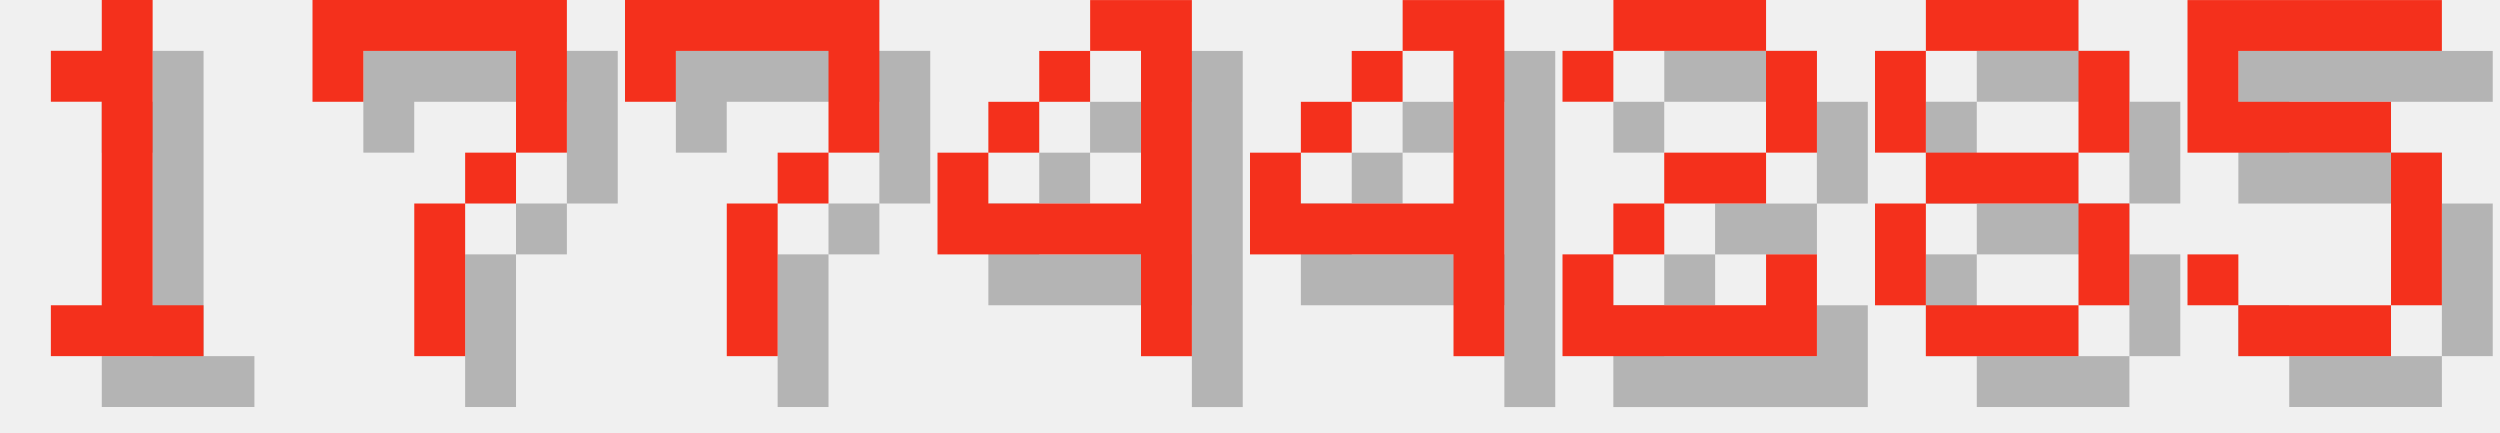
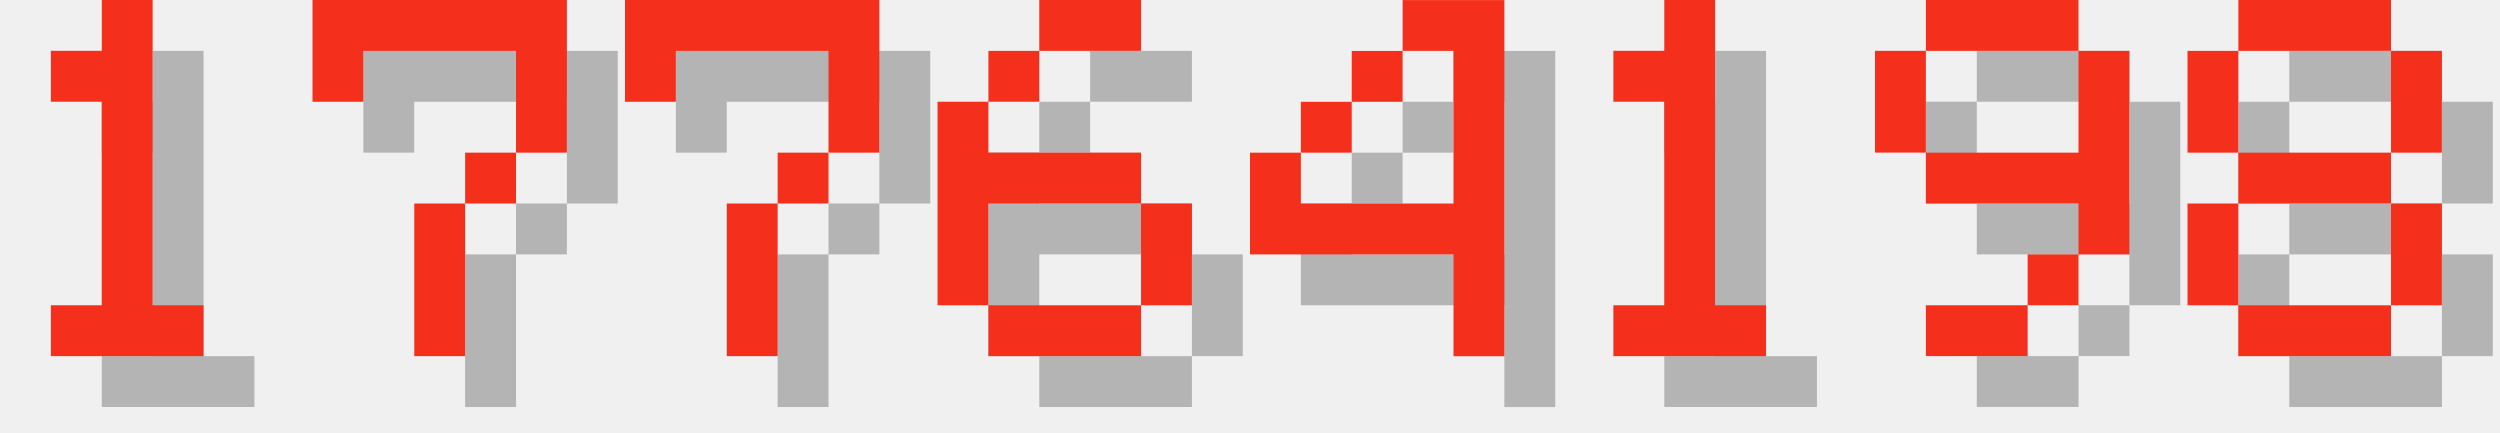
<svg xmlns="http://www.w3.org/2000/svg" version="1.1" width="208.0" height="36">
  <style>
        .text-foreground {
            fill: #F4301C;
        }
        .text-shadow {
            fill: #000000;
            fill-opacity: 0.25;
        }
    </style>
  <g class="digit" id="digit_1" transform="translate(0.0, 0), scale(4)">
    <path id="digit_1_shadow" class="text-shadow" d="m2.117 2.117v1.058h1.058v4.233h-1.058v1.058h3.175v-1.058h-1.058v-6.35h-1.058v1.058h-1.058z" fill-opacity=".5" style="paint-order:stroke fill markers" />
    <path id="digit_1_fg" class="text-foreground" d="m1.058 1.058v1.058h1.058v4.233h-1.058v1.058h3.175v-1.058h-1.058v-6.35h-1.058v1.058h-1.058z" fill="#fff" style="paint-order:stroke fill markers" />
  </g>
  <g class="digit" id="digit_7" transform="translate(26.0, 0), scale(4)">
    <path id="digit_7_shadow" class="text-shadow" d="m1.058 1.058 2e-6 2.117h1.058v-1.058h3.175v1.058l2e-7 1.058h-1.058v1.058h-1.058l4e-7 3.175 1.058 1e-7v-3.175h1.058v-1.058h1.058l5e-7 -1.058v-2.117z" fill-opacity=".5" style="paint-order:stroke fill markers" />
    <path id="digit_7_fg" class="text-foreground" d="m0 0 2e-6 2.117h1.058v-1.058h3.175v1.058l2e-7 1.058h-1.058v1.058h-1.058l4e-7 3.175 1.058 1e-7v-3.175h1.058v-1.058h1.058l5e-7 -1.058v-2.117z" fill="#fff" style="paint-order:stroke fill markers" />
  </g>
  <g class="digit" id="digit_7" transform="translate(52.0, 0), scale(4)">
    <path id="digit_7_shadow" class="text-shadow" d="m1.058 1.058 2e-6 2.117h1.058v-1.058h3.175v1.058l2e-7 1.058h-1.058v1.058h-1.058l4e-7 3.175 1.058 1e-7v-3.175h1.058v-1.058h1.058l5e-7 -1.058v-2.117z" fill-opacity=".5" style="paint-order:stroke fill markers" />
    <path id="digit_7_fg" class="text-foreground" d="m0 0 2e-6 2.117h1.058v-1.058h3.175v1.058l2e-7 1.058h-1.058v1.058h-1.058l4e-7 3.175 1.058 1e-7v-3.175h1.058v-1.058h1.058l5e-7 -1.058v-2.117z" fill="#fff" style="paint-order:stroke fill markers" />
  </g>
-   <g class="digit" id="digit_4" transform="translate(78.0, 0), scale(4)">
-     <path id="digit_4_shadow" class="text-shadow" d="m4.233 1.058v1.058h1.058v3.175h-3.175v-1.058h-1.058v2.117h4.233v2.117h1.058v-7.408h-2.117zm-2.117 3.175h1.058v-1.058h-1.058v1.058zm1.058-1.058h1.058v-1.058h-1.058v1.058z" fill-opacity=".5" style="paint-order:stroke fill markers" />
-     <path id="digit_4_fg" class="text-foreground" d="m3.175 0v1.058h1.058v3.175h-3.175v-1.058h-1.058v2.117h4.233v2.117h1.058v-7.408h-2.117zm-2.117 3.175h1.058v-1.058h-1.058v1.058zm1.058-1.058h1.058v-1.058h-1.058v1.058z" fill="#fff" style="paint-order:stroke fill markers" />
+   <g class="digit" id="digit_6" transform="translate(78.0, 0), scale(4)">
+     <path id="digit_6_shadow" class="text-shadow" d="m3.175 1.058v1.058h2.117v-1.058h-2.117zm0 1.058h-1.058v1.058h1.058v-1.058zm-1.058 1.058h-1.058v4.233h1.058v-2.117h3.175v-1.058h-3.175v-1.058zm3.175 2.117v2.117h1.058v-2.117h-1.058zm0 2.117h-3.175v1.058h3.175v-1.058z" fill-opacity=".5" style="paint-order:stroke fill markers" />
+     <path id="digit_6_fg" class="text-foreground" d="m2.117 0v1.058h2.117v-1.058h-2.117zm0 1.058h-1.058v1.058h1.058v-1.058zm-1.058 1.058h-1.058v4.233h1.058v-2.117h3.175v-1.058h-3.175v-1.058zm3.175 2.117v2.117h1.058v-2.117h-1.058zm0 2.117h-3.175v1.058h3.175v-1.058z" fill="#fff" style="paint-order:stroke fill markers" />
  </g>
  <g class="digit" id="digit_4" transform="translate(104.0, 0), scale(4)">
    <path id="digit_4_shadow" class="text-shadow" d="m4.233 1.058v1.058h1.058v3.175h-3.175v-1.058h-1.058v2.117h4.233v2.117h1.058v-7.408h-2.117zm-2.117 3.175h1.058v-1.058h-1.058v1.058zm1.058-1.058h1.058v-1.058h-1.058v1.058z" fill-opacity=".5" style="paint-order:stroke fill markers" />
    <path id="digit_4_fg" class="text-foreground" d="m3.175 0v1.058h1.058v3.175h-3.175v-1.058h-1.058v2.117h4.233v2.117h1.058v-7.408h-2.117zm-2.117 3.175h1.058v-1.058h-1.058v1.058zm1.058-1.058h1.058v-1.058h-1.058v1.058z" fill="#fff" style="paint-order:stroke fill markers" />
  </g>
-   <g class="digit" id="digit_2" transform="translate(130.0, 0), scale(4)">
-     <path id="digit_2_shadow" class="text-shadow" d="m1.058 2.117v1.058h1.058v-1.058h3.175v2.117h-2.117v1.058h-1.058v1.058h-1.058v2.117h5.292v-2.117h-1.058v1.058h-3.175v-1.058h1.058v-1.058h2.117v-1.058h1.058v-2.117h-1.058v-1.058h-3.175v1.058h-1.058z" fill-opacity=".5" style="paint-order:stroke fill markers" />
-     <path id="digit_2_fg" class="text-foreground" d="m0 1.058v1.058h1.058v-1.058h3.175v2.117h-2.117v1.058h-1.058v1.058h-1.058v2.117h5.292v-2.117h-1.058v1.058h-3.175v-1.058h1.058v-1.058h2.117v-1.058h1.058v-2.117h-1.058v-1.058h-3.175v1.058h-1.058z" fill="#fff" style="paint-order:stroke fill markers" />
+   <g class="digit" id="digit_1" transform="translate(130.0, 0), scale(4)">
+     <path id="digit_1_shadow" class="text-shadow" d="m2.117 2.117v1.058h1.058v4.233h-1.058v1.058h3.175v-1.058h-1.058v-6.35h-1.058v1.058h-1.058z" fill-opacity=".5" style="paint-order:stroke fill markers" />
+     <path id="digit_1_fg" class="text-foreground" d="m1.058 1.058v1.058h1.058v4.233h-1.058v1.058h3.175v-1.058h-1.058v-6.35h-1.058v1.058h-1.058z" fill="#fff" style="paint-order:stroke fill markers" />
  </g>
-   <g class="digit" id="digit_8" transform="translate(156.0, 0), scale(4)">
+   <g class="digit" id="digit_9" transform="translate(156.0, 0), scale(4)">
+     <path id="digit_9_shadow" class="text-shadow" d="m2.117 1.058v1.058h3.175v-1.058h-3.175zm3.175 1.058v2.117h-3.175v1.058h3.175v1.058h1.058v-4.233h-1.058zm0 4.233h-1.058v1.058h1.058v-1.058zm-1.058 1.058h-2.117v1.058h2.117v-1.058zm-2.117-3.175v-2.117h-1.058v2.117h1.058z" fill-opacity=".5" style="paint-order:stroke fill markers" />
+     <path id="digit_9_fg" class="text-foreground" d="m1.058 0v1.058h3.175v-1.058h-3.175zm3.175 1.058v2.117h-3.175v1.058h3.175v1.058h1.058v-4.233h-1.058zm0 4.233h-1.058v1.058h1.058v-1.058zm-1.058 1.058h-2.117v1.058h2.117v-1.058zm-2.117-3.175v-2.117h-1.058v2.117h1.058z" fill="#fff" style="paint-order:stroke fill markers" />
+   </g>
+   <g class="digit" id="digit_8" transform="translate(182.0, 0), scale(4)">
    <path id="digit_8_shadow" class="text-shadow" d="m2.117 1.058v1.058h3.175v-1.058h-3.175zm3.175 1.058v2.117h1.058v-2.117h-1.058zm0 2.117h-3.175v1.058h3.175v-1.058zm0 1.058v2.117h1.058v-2.117h-1.058zm0 2.117h-3.175v1.058h3.175v-1.058zm-3.175 0v-2.117h-1.058v2.117h1.058zm0-3.175v-2.117h-1.058v2.117h1.058z" fill-opacity=".5" style="paint-order:stroke fill markers" />
    <path id="digit_8_fg" class="text-foreground" d="m1.058 0v1.058h3.175v-1.058h-3.175zm3.175 1.058v2.117h1.058v-2.117h-1.058zm0 2.117h-3.175v1.058h3.175v-1.058zm0 1.058v2.117h1.058v-2.117h-1.058zm0 2.117h-3.175v1.058h3.175v-1.058zm-3.175 0v-2.117h-1.058v2.117h1.058zm0-3.175v-2.117h-1.058v2.117h1.058z" fill="#fff" style="paint-order:stroke fill markers" />
  </g>
-   <g class="digit" id="digit_5" transform="translate(182.0, 0), scale(4)">
-     <path id="digit_5_shadow" class="text-shadow" d="m1.058 1.058v3.175h4.233v3.175h-3.175v-1.058h-1.058v1.058h1.058v1.058h3.175v-1.058h1.058v-3.175h-1.058v-1.058h-3.175v-1.058h4.233v-1.058h-5.292z" fill-opacity=".5" style="paint-order:stroke fill markers" />
-     <path id="digit_5_fg" class="text-foreground" d="m0 0v3.175h4.233v3.175h-3.175v-1.058h-1.058v1.058h1.058v1.058h3.175v-1.058h1.058v-3.175h-1.058v-1.058h-3.175v-1.058h4.233v-1.058h-5.292z" fill="#fff" style="paint-order:stroke fill markers" />
-   </g>
</svg>
